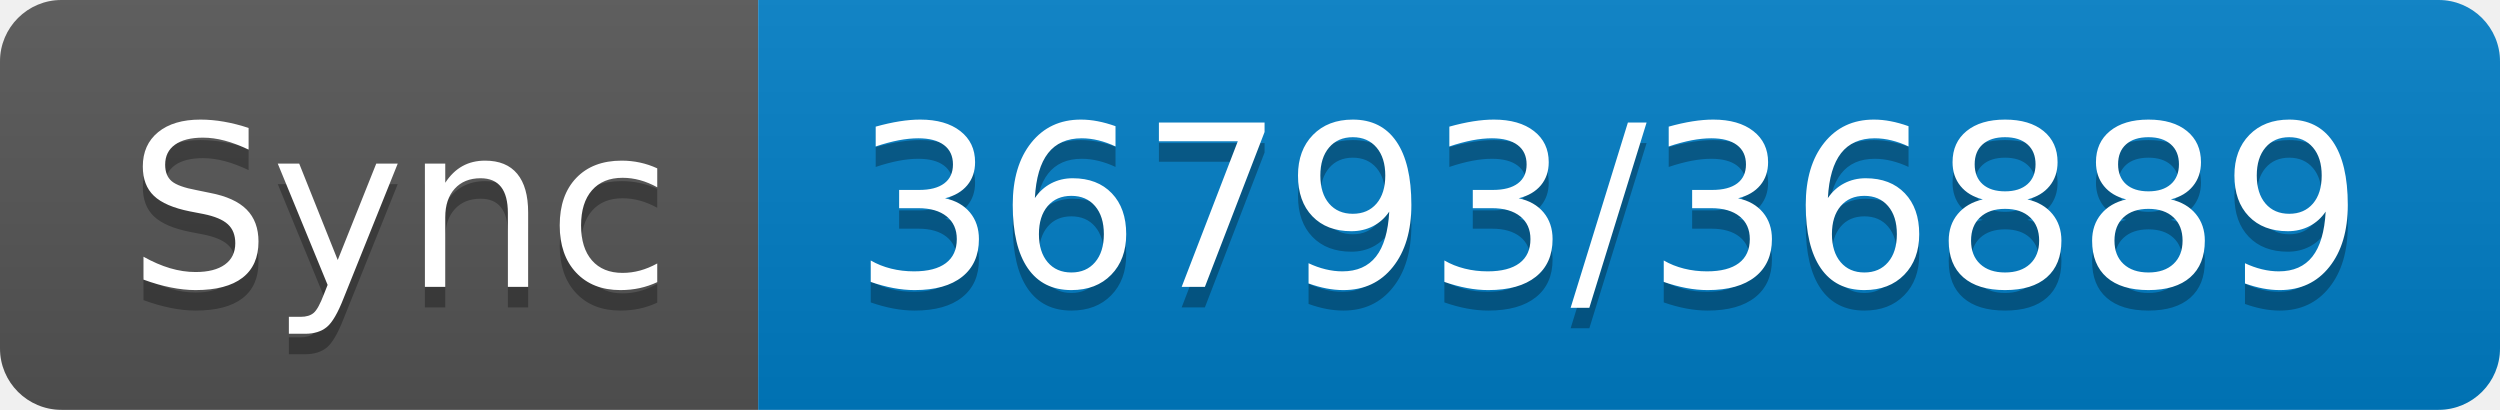
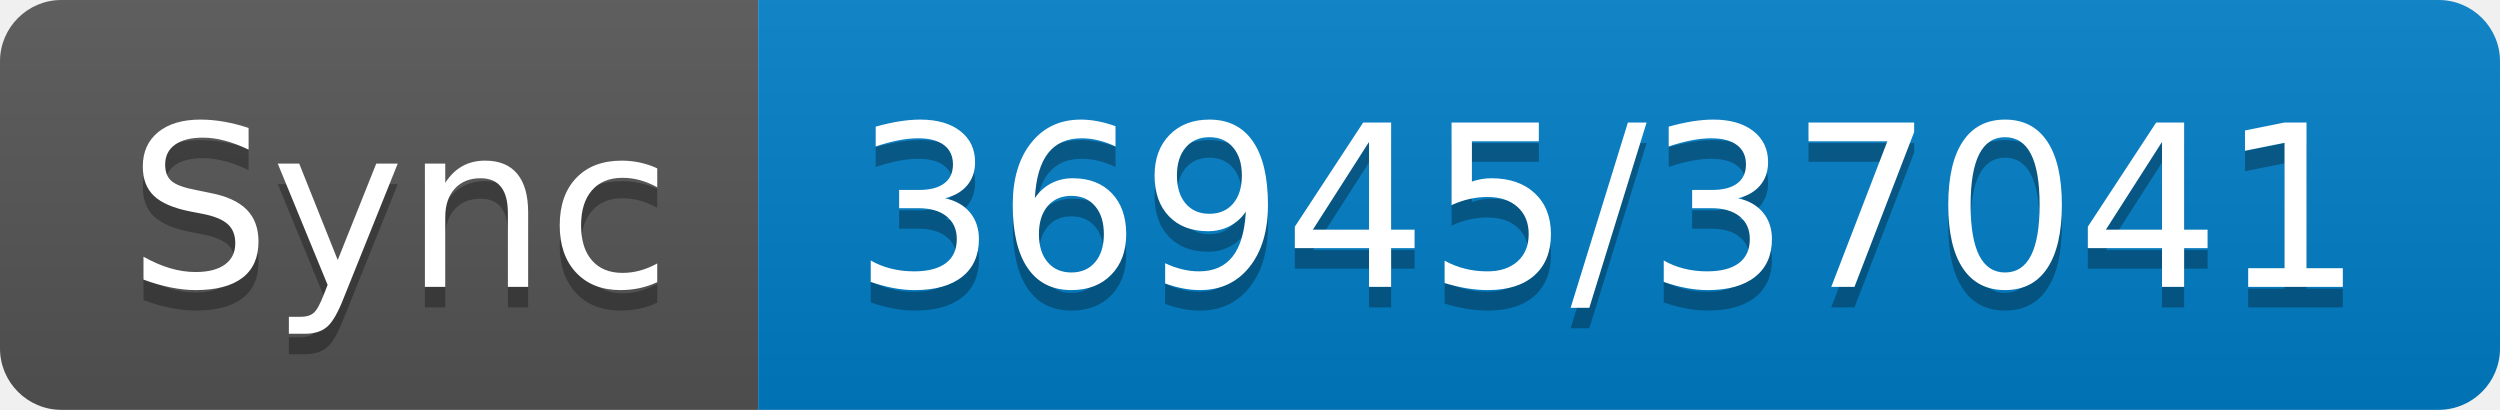
- <svg xmlns="http://www.w3.org/2000/svg" width="122" height="20" role="img" aria-label="Sync: 36793/36889">
+ <svg xmlns="http://www.w3.org/2000/svg" width="122" height="20" role="img" aria-label="Sync: 36945/37041">
  <linearGradient id="s" x2="0" y2="100%">
    <stop offset="0" stop-color="#bbb" stop-opacity=".1" />
    <stop offset="1" stop-opacity=".1" />
  </linearGradient>
  <clipPath id="r">
    <rect width="122" height="20" rx="3" fill="#fff" />
  </clipPath>
  <g clip-path="url(#r)">
    <rect width="37" height="20" fill="#555" />
    <rect x="37" width="85" height="20" fill="#007ec6" />
    <rect width="122" height="20" fill="url(#s)" />
  </g>
  <g fill="#fff" text-anchor="middle" font-family="Verdana,Geneva,DejaVu Sans,sans-serif" text-rendering="geometricPrecision" font-size="110">
    <text aria-hidden="true" x="195" y="150" fill="#010101" fill-opacity=".3" transform="scale(.1)" textLength="270">Sync</text>
    <text x="195" y="140" transform="scale(.1)" fill="#fff" textLength="270">Sync</text>
-     <text aria-hidden="true" x="785" y="150" fill="#010101" fill-opacity=".3" transform="scale(.1)" textLength="750">36793/36889</text>
-     <text x="785" y="140" transform="scale(.1)" fill="#fff" textLength="750">36793/36889</text>
+     <text aria-hidden="true" x="785" y="150" fill="#010101" fill-opacity=".3" transform="scale(.1)" textLength="750">36945/37041</text>
+     <text x="785" y="140" transform="scale(.1)" fill="#fff" textLength="750">36945/37041</text>
  </g>
</svg>
